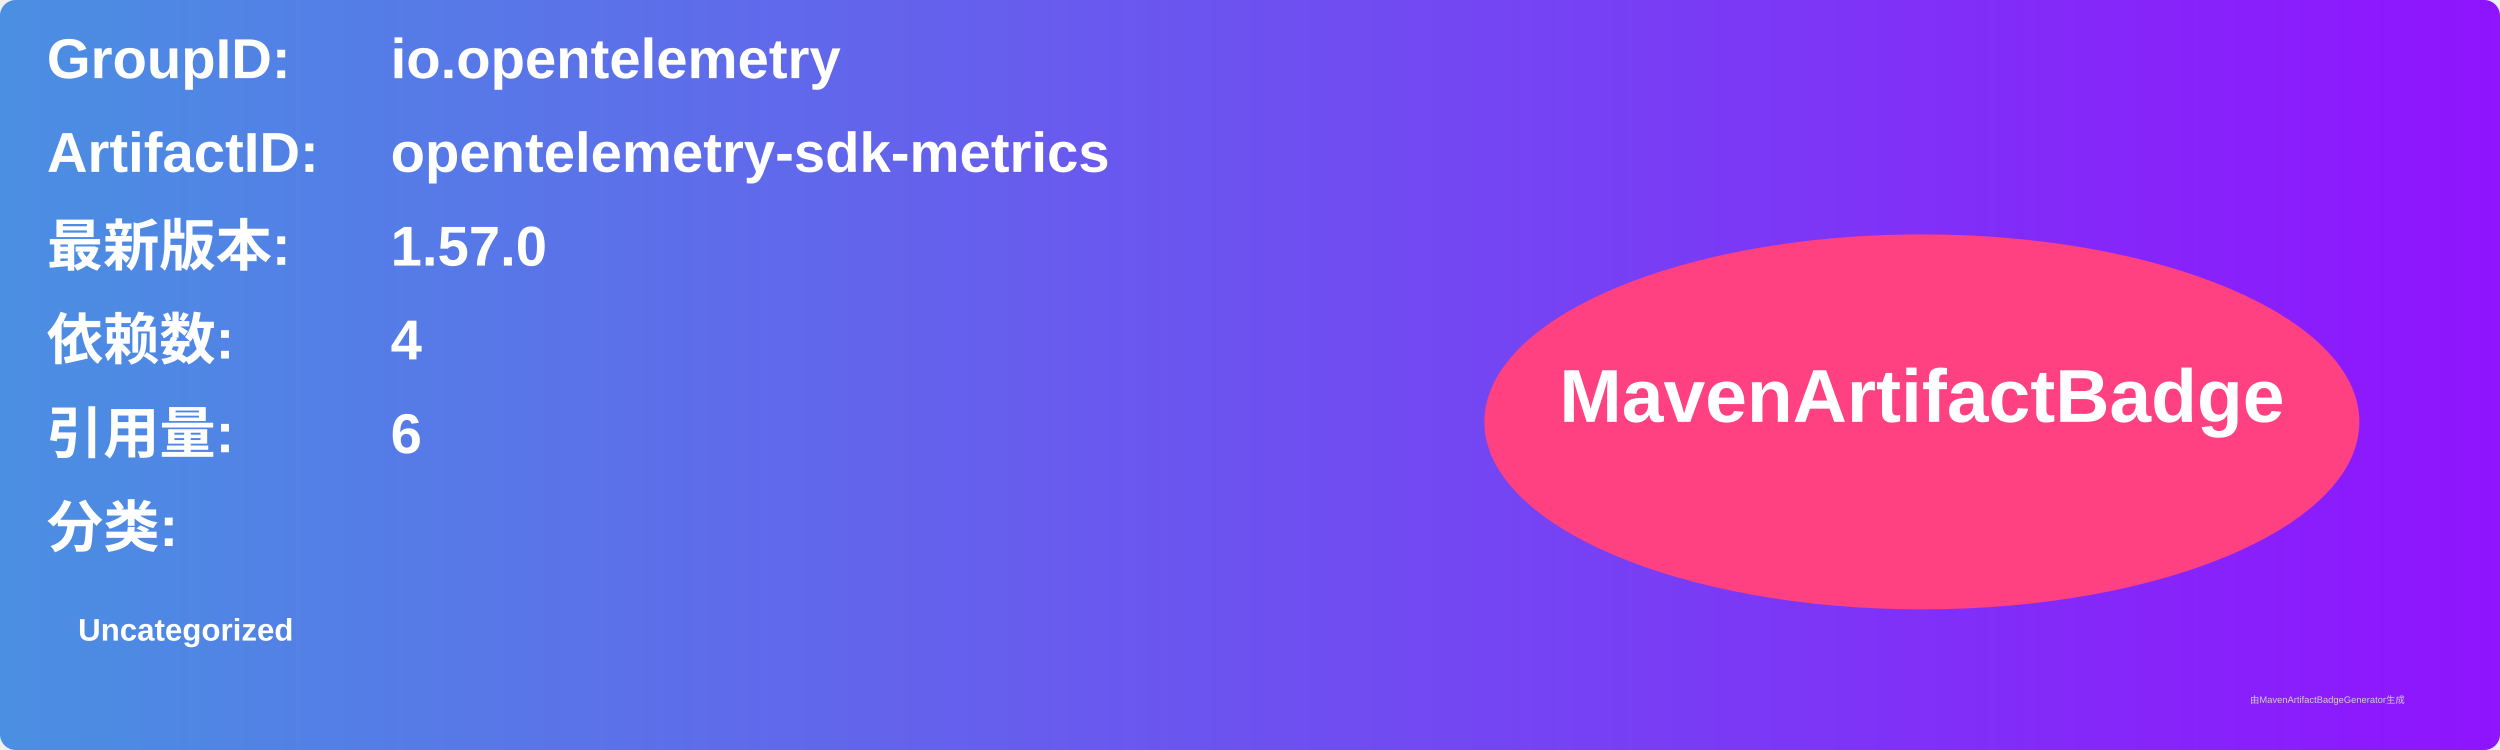
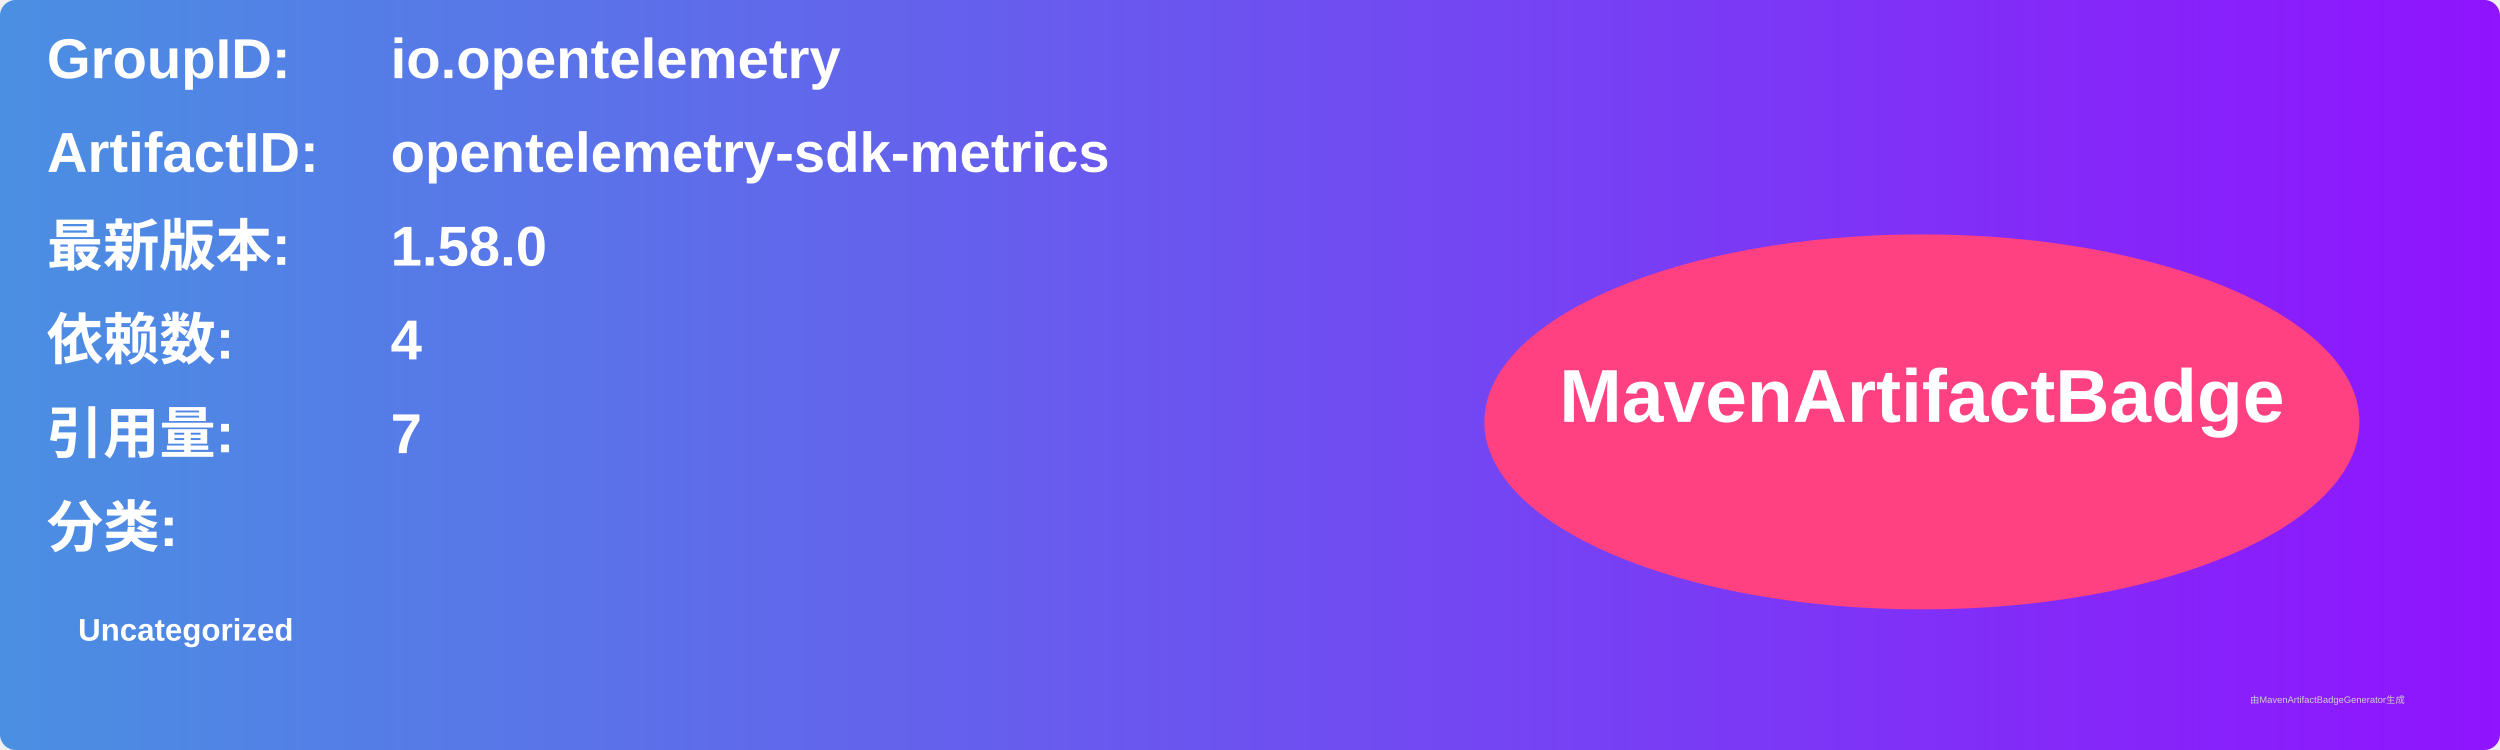
<svg xmlns="http://www.w3.org/2000/svg" width="800" height="240" viewBox="0 0 800 240">
  <linearGradient id="grad" x1="0%" y1="0%" x2="100%" y2="0%">
    <stop offset="0%" stop-color="#4a90e2" />
    <stop offset="100%" stop-color="#9013fe" />
  </linearGradient>
  <rect width="100%" height="100%" rx="5" ry="5" fill="url(#grad)" />
  <g transform="translate(15, 15)">
    <text x="0" y="10" font-family="Arial" font-size="18" fill="white" font-weight="bold" width="260">GroupID:</text>
    <text x="110" y="10" font-family="Arial" font-size="18" fill="white" font-weight="bold" width="460">io.opentelemetry</text>
    <text x="0" y="40" font-family="Arial" font-size="18" fill="white" font-weight="bold" width="260">ArtifactID:</text>
    <text x="110" y="40" font-family="Arial" font-size="18" fill="white" font-weight="bold" width="460">opentelemetry-sdk-metrics</text>
    <text x="0" y="70" font-family="Arial" font-size="18" fill="white" font-weight="bold">最新版本:</text>
    <text x="110" y="70" font-family="Arial" font-size="18" fill="white" font-weight="bold">
-       <tspan font-weight="bold">1.57.0</tspan>
+       <tspan font-weight="bold">1.58.0</tspan>
    </text>
    <text x="0" y="100" font-family="Arial" font-size="18" fill="white" font-weight="bold">依赖数: </text>
    <text x="110" y="100" font-family="Arial" font-size="18" fill="white">
      <tspan font-weight="bold">4</tspan>
    </text>
    <text x="0" y="130" font-family="Arial" font-size="18" fill="white" font-weight="bold">引用量: </text>
    <text x="110" y="130" font-family="Arial" font-size="18" fill="white">
-       <tspan font-weight="bold">6</tspan>
+       <tspan font-weight="bold">7</tspan>
    </text>
    <text x="0" y="160" font-family="Arial" font-size="18" fill="white" font-weight="bold">分类:</text>
    <text x="10" y="190" font-family="Arial" font-size="10" fill="white">
      <tspan font-weight="bold">Uncategorized</tspan>
    </text>
    <ellipse cx="600" cy="120" rx="140" ry="60" fill="#ff4081" />
    <text x="600" y="120" text-anchor="middle" font-family="Arial" font-size="24" fill="white" font-weight="bold">MavenArtifactBadge</text>
  </g>
  <text x="720" y="225" font-family="Arial" font-size="3" fill="#d0d0d0">由MavenArtifactBadgeGenerator生成</text>
</svg>
